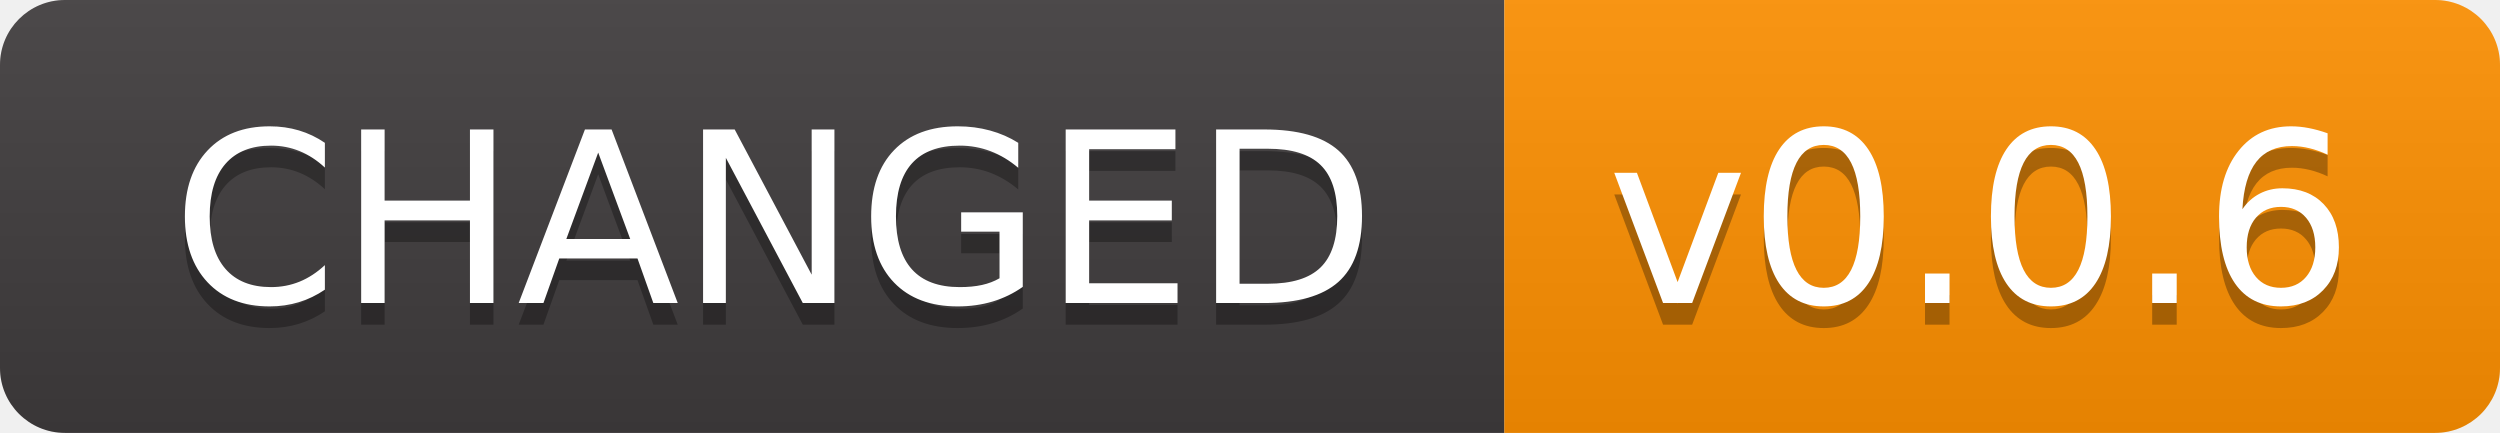
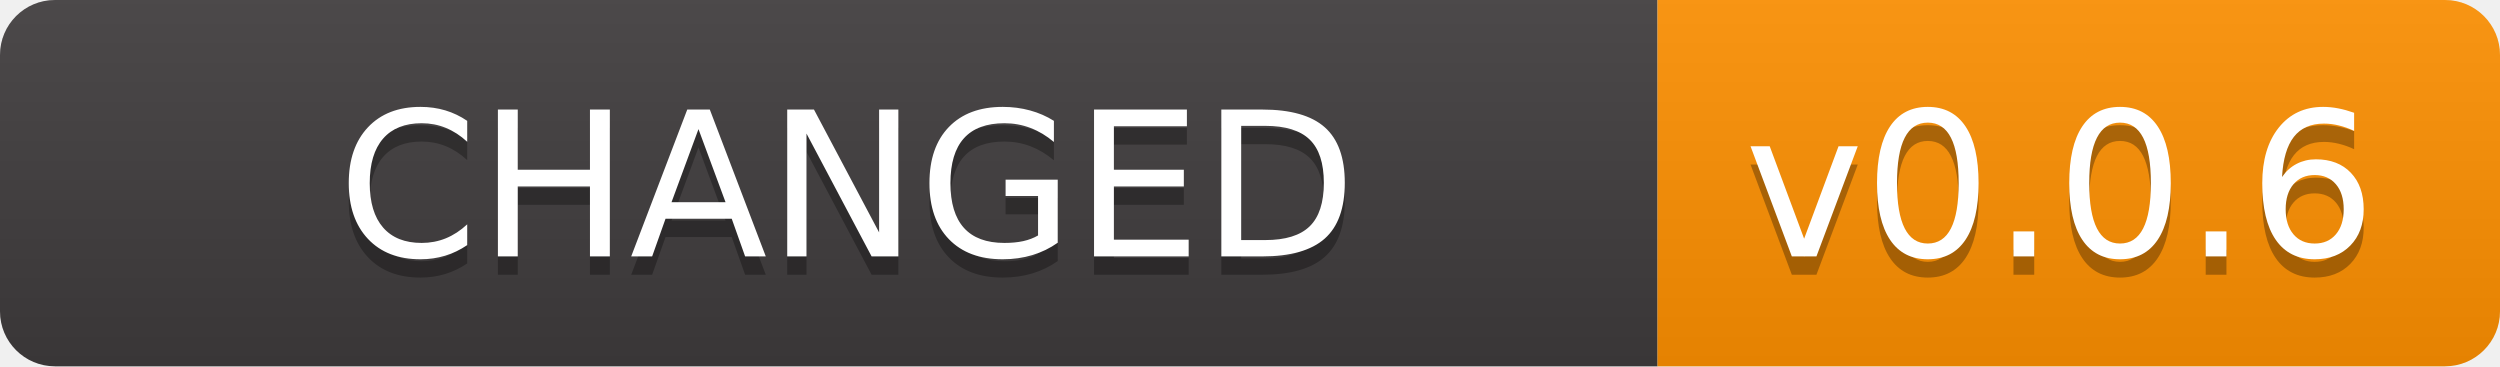
- <svg xmlns="http://www.w3.org/2000/svg" width="115.5" height="20" role="img" aria-label="CHANGED: v0.0.6">
+ <svg xmlns="http://www.w3.org/2000/svg" width="136.5" height="20" role="img" aria-label="CHANGED: v0.0.6">
  <linearGradient id="s" x2="0" y2="100%">
    <stop offset="0" stop-color="#bbb" stop-opacity=".1" />
    <stop offset="1" stop-opacity=".1" />
  </linearGradient>
  <clipPath id="r">
-     <rect width="115.5" height="20" rx="3" fill="#fff" />
+     <rect width="136.5" height="20" rx="3" fill="#fff" />
  </clipPath>
  <g clip-path="url(#r)">
-     <rect width="69.5" height="20" fill="#403c3d" />
-     <rect x="69.5" width="46" height="20" fill="#ff9101" />
-     <rect width="115.5" height="20" fill="url(#s)" />
+     <rect width="90.5" height="20" fill="#403c3d" />
+     <rect x="90.5" width="46" height="20" fill="#ff9101" />
+     <rect width="136.5" height="20" fill="url(#s)" />
  </g>
  <g fill="#fff" text-anchor="middle" font-family="Verdana,Geneva,DejaVu Sans,sans-serif" text-rendering="geometricPrecision" font-size="110">
-     <text aria-hidden="true" x="357.5" y="150" fill="#010101" fill-opacity=".3" transform="scale(.1)" textLength="595">CHANGED</text>
-     <text x="357.5" y="140" transform="scale(.1)" fill="#fff" textLength="595">CHANGED</text>
-     <text aria-hidden="true" x="915" y="150" fill="#010101" fill-opacity=".3" transform="scale(.1)" textLength="360">v0.0.6</text>
-     <text x="915" y="140" transform="scale(.1)" fill="#fff" textLength="360">v0.0.6</text>
+     <text aria-hidden="true" x="462.5" y="150" fill="#010101" fill-opacity=".3" transform="scale(.1)" textLength="805">CHANGED</text>
+     <text x="462.5" y="140" transform="scale(.1)" fill="#fff" textLength="805">CHANGED</text>
+     <text aria-hidden="true" x="1125" y="150" fill="#010101" fill-opacity=".3" transform="scale(.1)" textLength="360">v0.0.6</text>
+     <text x="1125" y="140" transform="scale(.1)" fill="#fff" textLength="360">v0.0.6</text>
  </g>
</svg>
